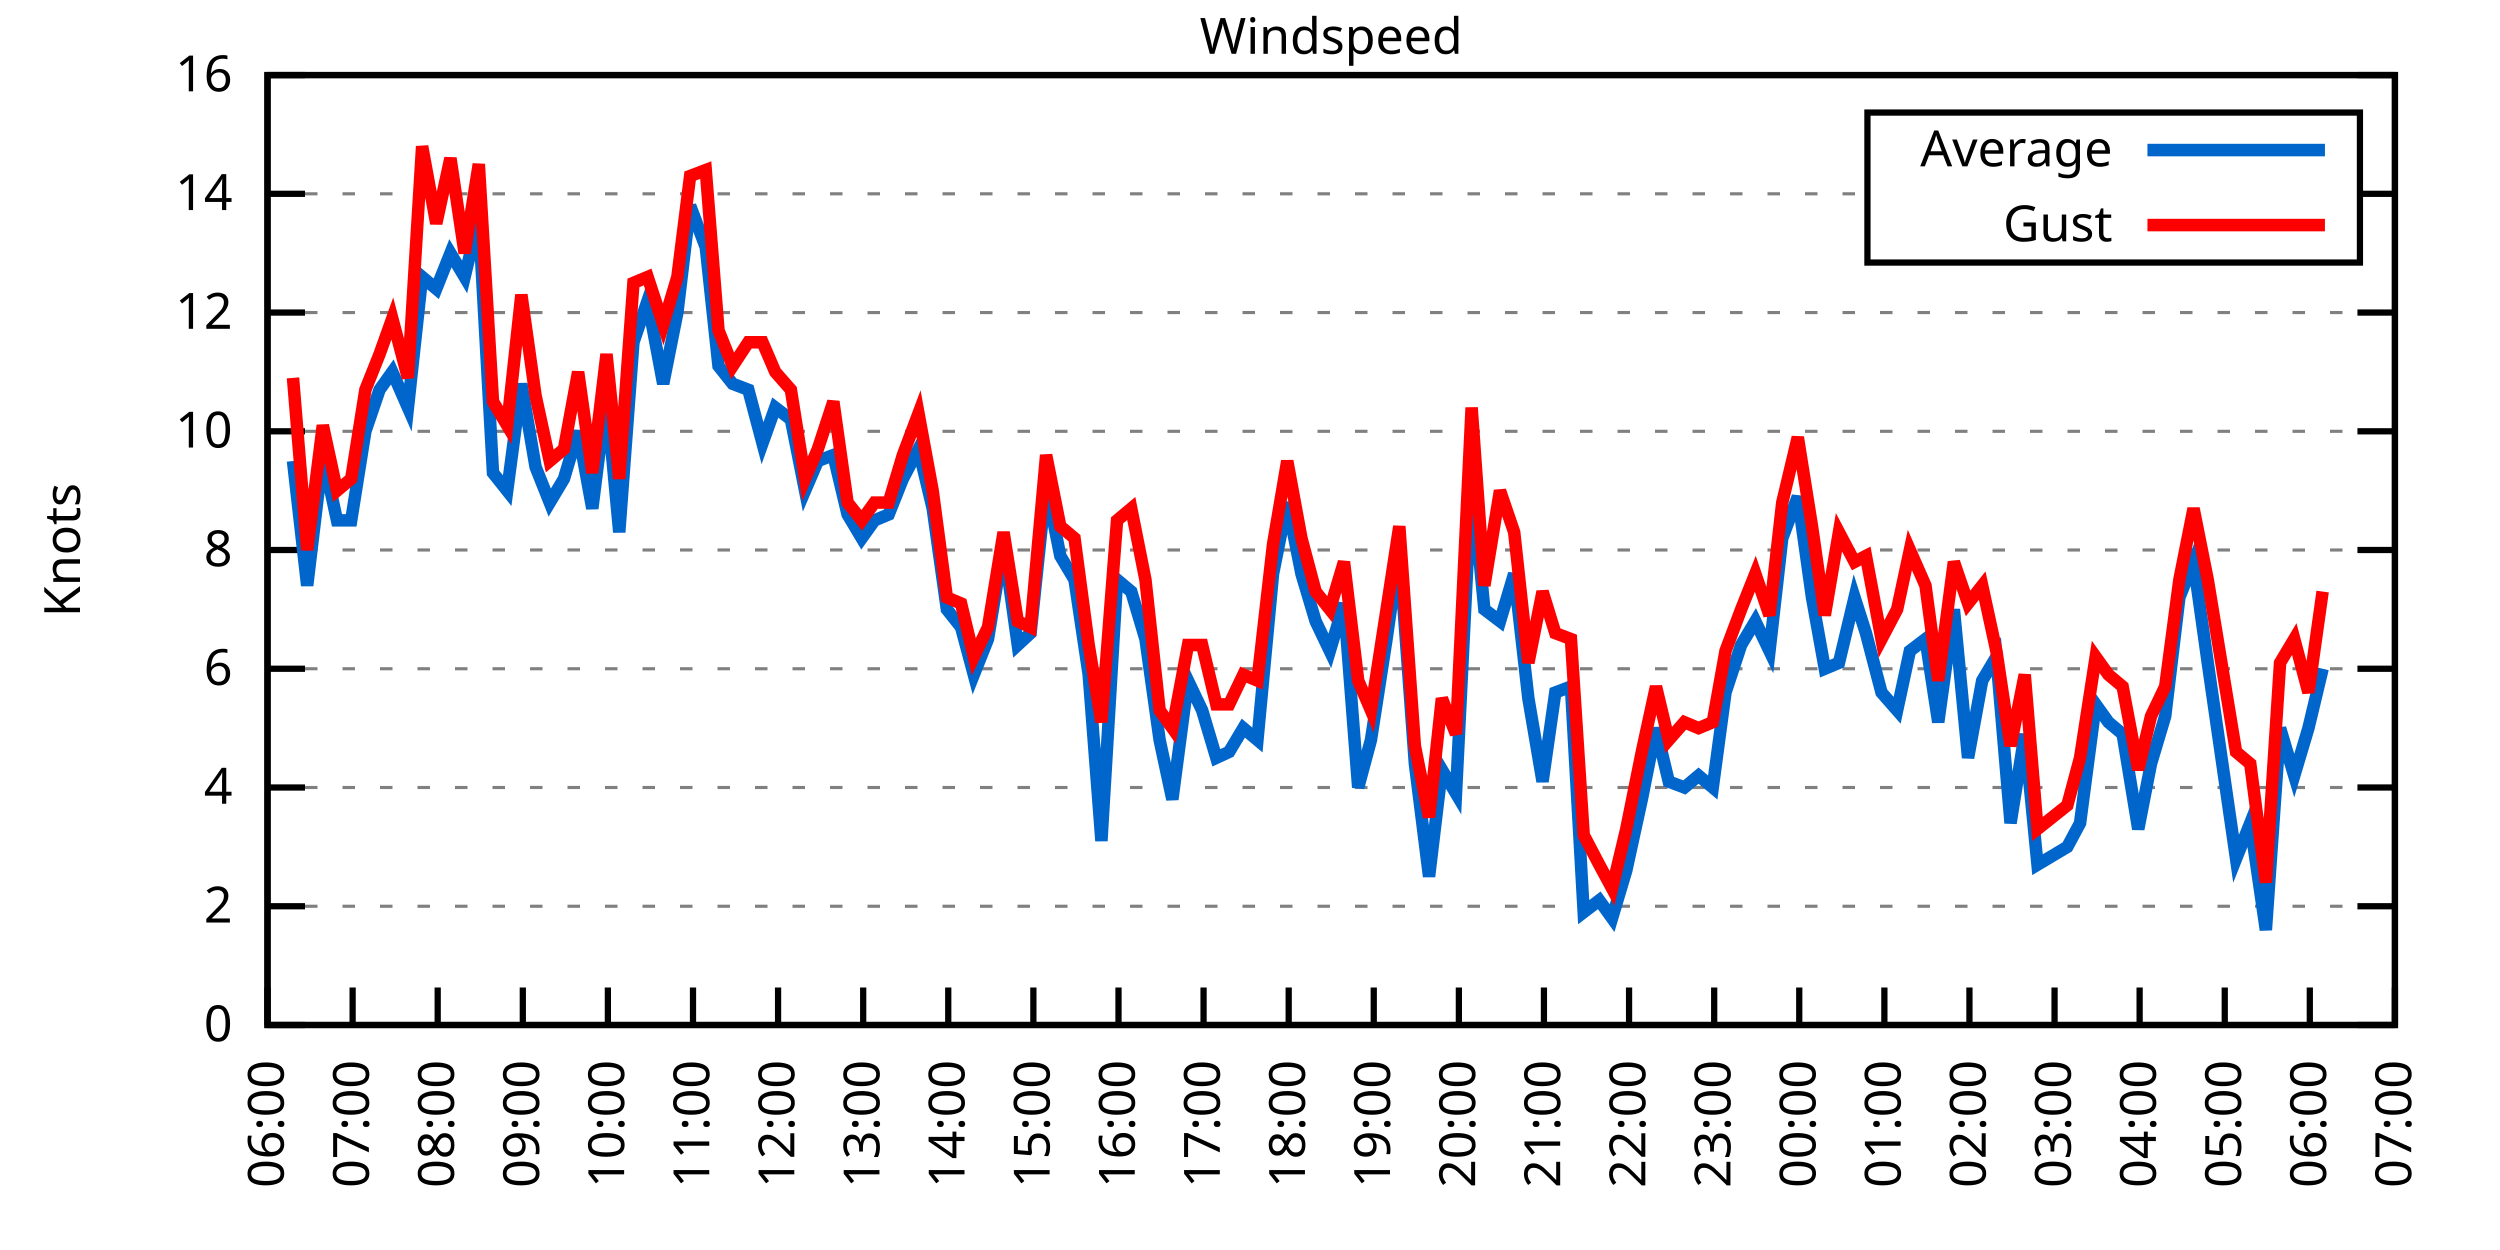
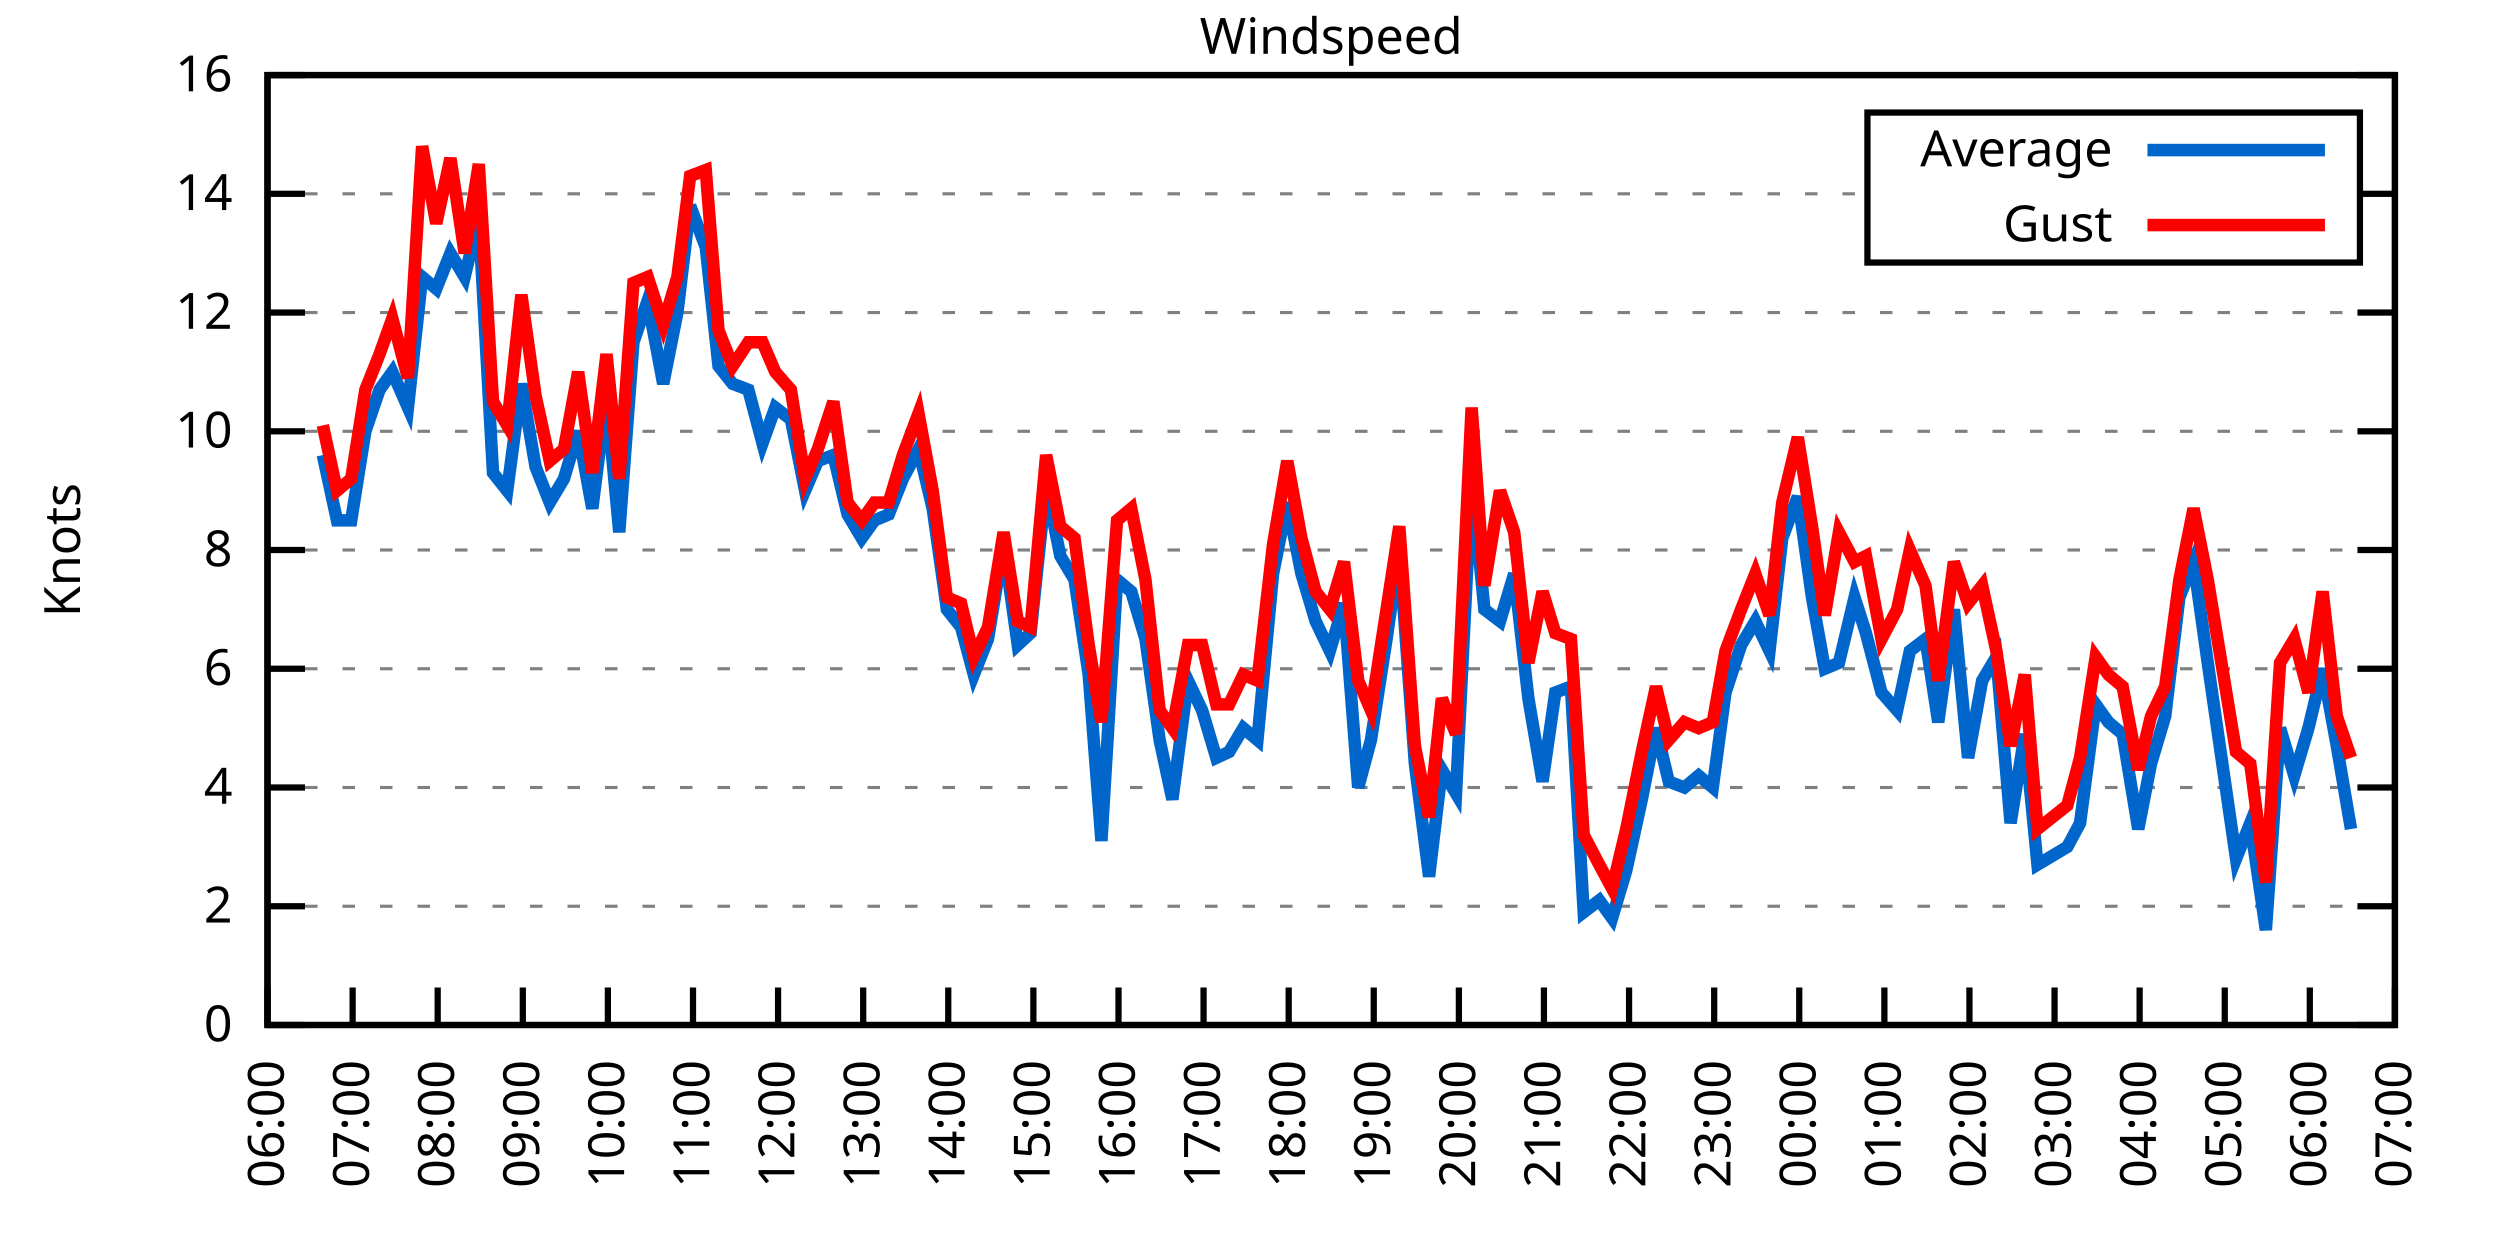
<svg xmlns="http://www.w3.org/2000/svg" xmlns:xlink="http://www.w3.org/1999/xlink" width="400" height="200" viewBox="0 0 400 200">
  <g id="gnuplot_canvas">
    <rect x="0" y="0" width="400" height="200" fill="none" />
    <defs>
      <circle id="gpDot" r="0.5" stroke-width="0.5" stroke="currentColor" />
      <path id="gpPt0" stroke-width="0.333" stroke="currentColor" d="M-1,0 h2 M0,-1 v2" />
      <path id="gpPt1" stroke-width="0.333" stroke="currentColor" d="M-1,-1 L1,1 M1,-1 L-1,1" />
      <path id="gpPt2" stroke-width="0.333" stroke="currentColor" d="M-1,0 L1,0 M0,-1 L0,1 M-1,-1 L1,1 M-1,1 L1,-1" />
      <rect id="gpPt3" stroke-width="0.333" stroke="currentColor" x="-1" y="-1" width="2" height="2" />
      <rect id="gpPt4" stroke-width="0.333" stroke="currentColor" fill="currentColor" x="-1" y="-1" width="2" height="2" />
      <circle id="gpPt5" stroke-width="0.333" stroke="currentColor" cx="0" cy="0" r="1" />
      <use xlink:href="#gpPt5" id="gpPt6" fill="currentColor" stroke="none" />
      <path id="gpPt7" stroke-width="0.333" stroke="currentColor" d="M0,-1.33 L-1.33,0.67 L1.33,0.67 z" />
      <use xlink:href="#gpPt7" id="gpPt8" fill="currentColor" stroke="none" />
      <use xlink:href="#gpPt7" id="gpPt9" stroke="currentColor" transform="rotate(180)" />
      <use xlink:href="#gpPt9" id="gpPt10" fill="currentColor" stroke="none" />
      <use xlink:href="#gpPt3" id="gpPt11" stroke="currentColor" transform="rotate(45)" />
      <use xlink:href="#gpPt11" id="gpPt12" fill="currentColor" stroke="none" />
      <path id="gpPt13" stroke-width="0.333" stroke="currentColor" d="M0,1.330 L1.265,0.411 L0.782,-1.067 L-0.782,-1.076 L-1.265,0.411 z" />
      <use xlink:href="#gpPt13" id="gpPt14" fill="currentColor" stroke="none" />
      <filter id="textbox" filterUnits="objectBoundingBox" x="0" y="0" height="1" width="1">
        <feFlood flood-color="white" flood-opacity="1" result="bgnd" />
        <feComposite in="SourceGraphic" in2="bgnd" operator="atop" />
      </filter>
      <filter id="greybox" filterUnits="objectBoundingBox" x="0" y="0" height="1" width="1">
        <feFlood flood-color="lightgrey" flood-opacity="1" result="grey" />
        <feComposite in="SourceGraphic" in2="grey" operator="atop" />
      </filter>
    </defs>
    <g fill="none" color="white" stroke="currentColor" stroke-width="1.00" stroke-linecap="butt" stroke-linejoin="miter">
</g>
    <g fill="none" color="black" stroke="currentColor" stroke-width="1.00" stroke-linecap="butt" stroke-linejoin="miter">
      <g stroke="none" shape-rendering="crispEdges">
        <polygon fill="rgb(255, 255, 255)" points="42.80,164.00 383.18,164.00 383.18,12.02 42.80,12.02 " />
      </g>
    </g>
    <g fill="none" color="black" stroke="currentColor" stroke-width="1.00" stroke-linecap="butt" stroke-linejoin="miter">
</g>
    <g fill="none" color="black" stroke="black" stroke-width="0.50" stroke-linecap="butt" stroke-linejoin="miter">
</g>
    <g fill="none" color="gray" stroke="currentColor" stroke-width="0.50" stroke-linecap="butt" stroke-linejoin="miter">
      <path stroke="gray" stroke-dasharray="2,4" class="gridline" d="M42.80,164.00 L383.19,164.00  " />
    </g>
    <g fill="none" color="gray" stroke="gray" stroke-width="1.00" stroke-linecap="butt" stroke-linejoin="miter">
</g>
    <g fill="none" color="black" stroke="currentColor" stroke-width="1.00" stroke-linecap="butt" stroke-linejoin="miter">
      <path stroke="black" d="M42.80,164.00 L48.80,164.00 M383.19,164.00 L377.19,164.00  " />
      <g transform="translate(37.20,166.60)" stroke="none" fill="black" font-family="Sans" font-size="8.00" text-anchor="end">
        <text>
          <tspan font-family="Sans"> 0</tspan>
        </text>
      </g>
    </g>
    <g fill="none" color="black" stroke="currentColor" stroke-width="1.00" stroke-linecap="butt" stroke-linejoin="miter">
</g>
    <g fill="none" color="black" stroke="black" stroke-width="0.50" stroke-linecap="butt" stroke-linejoin="miter">
</g>
    <g fill="none" color="gray" stroke="currentColor" stroke-width="0.50" stroke-linecap="butt" stroke-linejoin="miter">
      <path stroke="gray" stroke-dasharray="2,4" class="gridline" d="M42.80,145.00 L383.19,145.00  " />
    </g>
    <g fill="none" color="gray" stroke="gray" stroke-width="1.00" stroke-linecap="butt" stroke-linejoin="miter">
</g>
    <g fill="none" color="black" stroke="currentColor" stroke-width="1.00" stroke-linecap="butt" stroke-linejoin="miter">
      <path stroke="black" d="M42.80,145.00 L48.80,145.00 M383.19,145.00 L377.19,145.00  " />
      <g transform="translate(37.20,147.60)" stroke="none" fill="black" font-family="Sans" font-size="8.00" text-anchor="end">
        <text>
          <tspan font-family="Sans"> 2</tspan>
        </text>
      </g>
    </g>
    <g fill="none" color="black" stroke="currentColor" stroke-width="1.00" stroke-linecap="butt" stroke-linejoin="miter">
</g>
    <g fill="none" color="black" stroke="black" stroke-width="0.50" stroke-linecap="butt" stroke-linejoin="miter">
</g>
    <g fill="none" color="gray" stroke="currentColor" stroke-width="0.50" stroke-linecap="butt" stroke-linejoin="miter">
      <path stroke="gray" stroke-dasharray="2,4" class="gridline" d="M42.80,126.00 L383.19,126.00  " />
    </g>
    <g fill="none" color="gray" stroke="gray" stroke-width="1.00" stroke-linecap="butt" stroke-linejoin="miter">
</g>
    <g fill="none" color="black" stroke="currentColor" stroke-width="1.00" stroke-linecap="butt" stroke-linejoin="miter">
      <path stroke="black" d="M42.80,126.00 L48.80,126.00 M383.19,126.00 L377.19,126.00  " />
      <g transform="translate(37.20,128.60)" stroke="none" fill="black" font-family="Sans" font-size="8.00" text-anchor="end">
        <text>
          <tspan font-family="Sans"> 4</tspan>
        </text>
      </g>
    </g>
    <g fill="none" color="black" stroke="currentColor" stroke-width="1.00" stroke-linecap="butt" stroke-linejoin="miter">
</g>
    <g fill="none" color="black" stroke="black" stroke-width="0.50" stroke-linecap="butt" stroke-linejoin="miter">
</g>
    <g fill="none" color="gray" stroke="currentColor" stroke-width="0.50" stroke-linecap="butt" stroke-linejoin="miter">
      <path stroke="gray" stroke-dasharray="2,4" class="gridline" d="M42.80,107.00 L383.19,107.00  " />
    </g>
    <g fill="none" color="gray" stroke="gray" stroke-width="1.00" stroke-linecap="butt" stroke-linejoin="miter">
</g>
    <g fill="none" color="black" stroke="currentColor" stroke-width="1.00" stroke-linecap="butt" stroke-linejoin="miter">
      <path stroke="black" d="M42.80,107.00 L48.80,107.00 M383.19,107.00 L377.19,107.00  " />
      <g transform="translate(37.20,109.60)" stroke="none" fill="black" font-family="Sans" font-size="8.00" text-anchor="end">
        <text>
          <tspan font-family="Sans"> 6</tspan>
        </text>
      </g>
    </g>
    <g fill="none" color="black" stroke="currentColor" stroke-width="1.00" stroke-linecap="butt" stroke-linejoin="miter">
</g>
    <g fill="none" color="black" stroke="black" stroke-width="0.50" stroke-linecap="butt" stroke-linejoin="miter">
</g>
    <g fill="none" color="gray" stroke="currentColor" stroke-width="0.50" stroke-linecap="butt" stroke-linejoin="miter">
      <path stroke="gray" stroke-dasharray="2,4" class="gridline" d="M42.80,88.00 L383.19,88.00  " />
    </g>
    <g fill="none" color="gray" stroke="gray" stroke-width="1.00" stroke-linecap="butt" stroke-linejoin="miter">
</g>
    <g fill="none" color="black" stroke="currentColor" stroke-width="1.00" stroke-linecap="butt" stroke-linejoin="miter">
      <path stroke="black" d="M42.80,88.00 L48.80,88.00 M383.19,88.00 L377.19,88.00  " />
      <g transform="translate(37.20,90.60)" stroke="none" fill="black" font-family="Sans" font-size="8.00" text-anchor="end">
        <text>
          <tspan font-family="Sans"> 8</tspan>
        </text>
      </g>
    </g>
    <g fill="none" color="black" stroke="currentColor" stroke-width="1.00" stroke-linecap="butt" stroke-linejoin="miter">
</g>
    <g fill="none" color="black" stroke="black" stroke-width="0.50" stroke-linecap="butt" stroke-linejoin="miter">
</g>
    <g fill="none" color="gray" stroke="currentColor" stroke-width="0.50" stroke-linecap="butt" stroke-linejoin="miter">
      <path stroke="gray" stroke-dasharray="2,4" class="gridline" d="M42.80,69.01 L383.19,69.01  " />
    </g>
    <g fill="none" color="gray" stroke="gray" stroke-width="1.00" stroke-linecap="butt" stroke-linejoin="miter">
</g>
    <g fill="none" color="black" stroke="currentColor" stroke-width="1.00" stroke-linecap="butt" stroke-linejoin="miter">
      <path stroke="black" d="M42.80,69.01 L48.80,69.01 M383.19,69.01 L377.19,69.01  " />
      <g transform="translate(37.20,71.61)" stroke="none" fill="black" font-family="Sans" font-size="8.00" text-anchor="end">
        <text>
          <tspan font-family="Sans"> 10</tspan>
        </text>
      </g>
    </g>
    <g fill="none" color="black" stroke="currentColor" stroke-width="1.00" stroke-linecap="butt" stroke-linejoin="miter">
</g>
    <g fill="none" color="black" stroke="black" stroke-width="0.50" stroke-linecap="butt" stroke-linejoin="miter">
</g>
    <g fill="none" color="gray" stroke="currentColor" stroke-width="0.50" stroke-linecap="butt" stroke-linejoin="miter">
      <path stroke="gray" stroke-dasharray="2,4" class="gridline" d="M42.80,50.01 L383.19,50.01  " />
    </g>
    <g fill="none" color="gray" stroke="gray" stroke-width="1.00" stroke-linecap="butt" stroke-linejoin="miter">
</g>
    <g fill="none" color="black" stroke="currentColor" stroke-width="1.00" stroke-linecap="butt" stroke-linejoin="miter">
      <path stroke="black" d="M42.80,50.01 L48.80,50.01 M383.19,50.01 L377.19,50.01  " />
      <g transform="translate(37.20,52.61)" stroke="none" fill="black" font-family="Sans" font-size="8.00" text-anchor="end">
        <text>
          <tspan font-family="Sans"> 12</tspan>
        </text>
      </g>
    </g>
    <g fill="none" color="black" stroke="currentColor" stroke-width="1.00" stroke-linecap="butt" stroke-linejoin="miter">
</g>
    <g fill="none" color="black" stroke="black" stroke-width="0.50" stroke-linecap="butt" stroke-linejoin="miter">
</g>
    <g fill="none" color="gray" stroke="currentColor" stroke-width="0.50" stroke-linecap="butt" stroke-linejoin="miter">
      <path stroke="gray" stroke-dasharray="2,4" class="gridline" d="M42.80,31.01 L298.79,31.01 M377.59,31.01 L383.19,31.01  " />
    </g>
    <g fill="none" color="gray" stroke="gray" stroke-width="1.00" stroke-linecap="butt" stroke-linejoin="miter">
</g>
    <g fill="none" color="black" stroke="currentColor" stroke-width="1.00" stroke-linecap="butt" stroke-linejoin="miter">
      <path stroke="black" d="M42.80,31.01 L48.80,31.01 M383.19,31.01 L377.19,31.01  " />
      <g transform="translate(37.20,33.61)" stroke="none" fill="black" font-family="Sans" font-size="8.00" text-anchor="end">
        <text>
          <tspan font-family="Sans"> 14</tspan>
        </text>
      </g>
    </g>
    <g fill="none" color="black" stroke="currentColor" stroke-width="1.00" stroke-linecap="butt" stroke-linejoin="miter">
</g>
    <g fill="none" color="black" stroke="black" stroke-width="0.50" stroke-linecap="butt" stroke-linejoin="miter">
</g>
    <g fill="none" color="gray" stroke="currentColor" stroke-width="0.50" stroke-linecap="butt" stroke-linejoin="miter">
      <path stroke="gray" stroke-dasharray="2,4" class="gridline" d="M42.80,12.01 L383.19,12.01  " />
    </g>
    <g fill="none" color="gray" stroke="gray" stroke-width="1.00" stroke-linecap="butt" stroke-linejoin="miter">
</g>
    <g fill="none" color="black" stroke="currentColor" stroke-width="1.00" stroke-linecap="butt" stroke-linejoin="miter">
      <path stroke="black" d="M42.80,12.01 L48.80,12.01 M383.19,12.01 L377.19,12.01  " />
      <g transform="translate(37.20,14.61)" stroke="none" fill="black" font-family="Sans" font-size="8.00" text-anchor="end">
        <text>
          <tspan font-family="Sans"> 16</tspan>
        </text>
      </g>
    </g>
    <g fill="none" color="black" stroke="currentColor" stroke-width="1.00" stroke-linecap="butt" stroke-linejoin="miter">
      <path stroke="black" d="M42.80,164.00 L42.80,158.00  " />
      <g transform="translate(45.40,169.60) rotate(270.00)" stroke="none" fill="black" font-family="Sans" font-size="8.00" text-anchor="end">
        <text>
          <tspan font-family="Sans">06:00</tspan>
        </text>
      </g>
    </g>
    <g fill="none" color="black" stroke="currentColor" stroke-width="1.00" stroke-linecap="butt" stroke-linejoin="miter">
      <path stroke="black" d="M56.42,164.00 L56.42,158.00  " />
      <g transform="translate(59.02,169.60) rotate(270.00)" stroke="none" fill="black" font-family="Sans" font-size="8.00" text-anchor="end">
        <text>
          <tspan font-family="Sans">07:00</tspan>
        </text>
      </g>
    </g>
    <g fill="none" color="black" stroke="currentColor" stroke-width="1.00" stroke-linecap="butt" stroke-linejoin="miter">
      <path stroke="black" d="M70.03,164.00 L70.03,158.00  " />
      <g transform="translate(72.63,169.60) rotate(270.00)" stroke="none" fill="black" font-family="Sans" font-size="8.00" text-anchor="end">
        <text>
          <tspan font-family="Sans">08:00</tspan>
        </text>
      </g>
    </g>
    <g fill="none" color="black" stroke="currentColor" stroke-width="1.00" stroke-linecap="butt" stroke-linejoin="miter">
      <path stroke="black" d="M83.65,164.00 L83.65,158.00  " />
      <g transform="translate(86.25,169.60) rotate(270.00)" stroke="none" fill="black" font-family="Sans" font-size="8.00" text-anchor="end">
        <text>
          <tspan font-family="Sans">09:00</tspan>
        </text>
      </g>
    </g>
    <g fill="none" color="black" stroke="currentColor" stroke-width="1.00" stroke-linecap="butt" stroke-linejoin="miter">
      <path stroke="black" d="M97.26,164.00 L97.26,158.00  " />
      <g transform="translate(99.86,169.60) rotate(270.00)" stroke="none" fill="black" font-family="Sans" font-size="8.00" text-anchor="end">
        <text>
          <tspan font-family="Sans">10:00</tspan>
        </text>
      </g>
    </g>
    <g fill="none" color="black" stroke="currentColor" stroke-width="1.00" stroke-linecap="butt" stroke-linejoin="miter">
      <path stroke="black" d="M110.88,164.00 L110.88,158.00  " />
      <g transform="translate(113.48,169.60) rotate(270.00)" stroke="none" fill="black" font-family="Sans" font-size="8.00" text-anchor="end">
        <text>
          <tspan font-family="Sans">11:00</tspan>
        </text>
      </g>
    </g>
    <g fill="none" color="black" stroke="currentColor" stroke-width="1.00" stroke-linecap="butt" stroke-linejoin="miter">
      <path stroke="black" d="M124.49,164.00 L124.49,158.00  " />
      <g transform="translate(127.09,169.60) rotate(270.00)" stroke="none" fill="black" font-family="Sans" font-size="8.00" text-anchor="end">
        <text>
          <tspan font-family="Sans">12:00</tspan>
        </text>
      </g>
    </g>
    <g fill="none" color="black" stroke="currentColor" stroke-width="1.00" stroke-linecap="butt" stroke-linejoin="miter">
      <path stroke="black" d="M138.11,164.00 L138.11,158.00  " />
      <g transform="translate(140.71,169.60) rotate(270.00)" stroke="none" fill="black" font-family="Sans" font-size="8.00" text-anchor="end">
        <text>
          <tspan font-family="Sans">13:00</tspan>
        </text>
      </g>
    </g>
    <g fill="none" color="black" stroke="currentColor" stroke-width="1.00" stroke-linecap="butt" stroke-linejoin="miter">
      <path stroke="black" d="M151.72,164.00 L151.72,158.00  " />
      <g transform="translate(154.32,169.60) rotate(270.00)" stroke="none" fill="black" font-family="Sans" font-size="8.00" text-anchor="end">
        <text>
          <tspan font-family="Sans">14:00</tspan>
        </text>
      </g>
    </g>
    <g fill="none" color="black" stroke="currentColor" stroke-width="1.00" stroke-linecap="butt" stroke-linejoin="miter">
      <path stroke="black" d="M165.34,164.00 L165.34,158.00  " />
      <g transform="translate(167.94,169.60) rotate(270.00)" stroke="none" fill="black" font-family="Sans" font-size="8.00" text-anchor="end">
        <text>
          <tspan font-family="Sans">15:00</tspan>
        </text>
      </g>
    </g>
    <g fill="none" color="black" stroke="currentColor" stroke-width="1.00" stroke-linecap="butt" stroke-linejoin="miter">
      <path stroke="black" d="M178.96,164.00 L178.96,158.00  " />
      <g transform="translate(181.56,169.60) rotate(270.00)" stroke="none" fill="black" font-family="Sans" font-size="8.00" text-anchor="end">
        <text>
          <tspan font-family="Sans">16:00</tspan>
        </text>
      </g>
    </g>
    <g fill="none" color="black" stroke="currentColor" stroke-width="1.00" stroke-linecap="butt" stroke-linejoin="miter">
      <path stroke="black" d="M192.57,164.00 L192.57,158.00  " />
      <g transform="translate(195.17,169.60) rotate(270.00)" stroke="none" fill="black" font-family="Sans" font-size="8.00" text-anchor="end">
        <text>
          <tspan font-family="Sans">17:00</tspan>
        </text>
      </g>
    </g>
    <g fill="none" color="black" stroke="currentColor" stroke-width="1.00" stroke-linecap="butt" stroke-linejoin="miter">
      <path stroke="black" d="M206.19,164.00 L206.19,158.00  " />
      <g transform="translate(208.79,169.60) rotate(270.00)" stroke="none" fill="black" font-family="Sans" font-size="8.00" text-anchor="end">
        <text>
          <tspan font-family="Sans">18:00</tspan>
        </text>
      </g>
    </g>
    <g fill="none" color="black" stroke="currentColor" stroke-width="1.00" stroke-linecap="butt" stroke-linejoin="miter">
      <path stroke="black" d="M219.80,164.00 L219.80,158.00  " />
      <g transform="translate(222.40,169.60) rotate(270.00)" stroke="none" fill="black" font-family="Sans" font-size="8.00" text-anchor="end">
        <text>
          <tspan font-family="Sans">19:00</tspan>
        </text>
      </g>
    </g>
    <g fill="none" color="black" stroke="currentColor" stroke-width="1.00" stroke-linecap="butt" stroke-linejoin="miter">
      <path stroke="black" d="M233.42,164.00 L233.42,158.00  " />
      <g transform="translate(236.02,169.60) rotate(270.00)" stroke="none" fill="black" font-family="Sans" font-size="8.00" text-anchor="end">
        <text>
          <tspan font-family="Sans">20:00</tspan>
        </text>
      </g>
    </g>
    <g fill="none" color="black" stroke="currentColor" stroke-width="1.00" stroke-linecap="butt" stroke-linejoin="miter">
      <path stroke="black" d="M247.03,164.00 L247.03,158.00  " />
      <g transform="translate(249.63,169.60) rotate(270.00)" stroke="none" fill="black" font-family="Sans" font-size="8.00" text-anchor="end">
        <text>
          <tspan font-family="Sans">21:00</tspan>
        </text>
      </g>
    </g>
    <g fill="none" color="black" stroke="currentColor" stroke-width="1.00" stroke-linecap="butt" stroke-linejoin="miter">
      <path stroke="black" d="M260.65,164.00 L260.65,158.00  " />
      <g transform="translate(263.25,169.60) rotate(270.00)" stroke="none" fill="black" font-family="Sans" font-size="8.00" text-anchor="end">
        <text>
          <tspan font-family="Sans">22:00</tspan>
        </text>
      </g>
    </g>
    <g fill="none" color="black" stroke="currentColor" stroke-width="1.00" stroke-linecap="butt" stroke-linejoin="miter">
      <path stroke="black" d="M274.27,164.00 L274.27,158.00  " />
      <g transform="translate(276.87,169.60) rotate(270.00)" stroke="none" fill="black" font-family="Sans" font-size="8.00" text-anchor="end">
        <text>
          <tspan font-family="Sans">23:00</tspan>
        </text>
      </g>
    </g>
    <g fill="none" color="black" stroke="currentColor" stroke-width="1.00" stroke-linecap="butt" stroke-linejoin="miter">
      <path stroke="black" d="M287.88,164.00 L287.88,158.00  " />
      <g transform="translate(290.48,169.60) rotate(270.00)" stroke="none" fill="black" font-family="Sans" font-size="8.00" text-anchor="end">
        <text>
          <tspan font-family="Sans">00:00</tspan>
        </text>
      </g>
    </g>
    <g fill="none" color="black" stroke="currentColor" stroke-width="1.00" stroke-linecap="butt" stroke-linejoin="miter">
      <path stroke="black" d="M301.50,164.00 L301.50,158.00  " />
      <g transform="translate(304.10,169.60) rotate(270.00)" stroke="none" fill="black" font-family="Sans" font-size="8.00" text-anchor="end">
        <text>
          <tspan font-family="Sans">01:00</tspan>
        </text>
      </g>
    </g>
    <g fill="none" color="black" stroke="currentColor" stroke-width="1.00" stroke-linecap="butt" stroke-linejoin="miter">
      <path stroke="black" d="M315.11,164.00 L315.11,158.00  " />
      <g transform="translate(317.71,169.60) rotate(270.00)" stroke="none" fill="black" font-family="Sans" font-size="8.00" text-anchor="end">
        <text>
          <tspan font-family="Sans">02:00</tspan>
        </text>
      </g>
    </g>
    <g fill="none" color="black" stroke="currentColor" stroke-width="1.00" stroke-linecap="butt" stroke-linejoin="miter">
      <path stroke="black" d="M328.73,164.00 L328.73,158.00  " />
      <g transform="translate(331.33,169.60) rotate(270.00)" stroke="none" fill="black" font-family="Sans" font-size="8.00" text-anchor="end">
        <text>
          <tspan font-family="Sans">03:00</tspan>
        </text>
      </g>
    </g>
    <g fill="none" color="black" stroke="currentColor" stroke-width="1.00" stroke-linecap="butt" stroke-linejoin="miter">
      <path stroke="black" d="M342.34,164.00 L342.34,158.00  " />
      <g transform="translate(344.94,169.60) rotate(270.00)" stroke="none" fill="black" font-family="Sans" font-size="8.00" text-anchor="end">
        <text>
          <tspan font-family="Sans">04:00</tspan>
        </text>
      </g>
    </g>
    <g fill="none" color="black" stroke="currentColor" stroke-width="1.00" stroke-linecap="butt" stroke-linejoin="miter">
      <path stroke="black" d="M355.96,164.00 L355.96,158.00  " />
      <g transform="translate(358.56,169.60) rotate(270.00)" stroke="none" fill="black" font-family="Sans" font-size="8.00" text-anchor="end">
        <text>
          <tspan font-family="Sans">05:00</tspan>
        </text>
      </g>
    </g>
    <g fill="none" color="black" stroke="currentColor" stroke-width="1.00" stroke-linecap="butt" stroke-linejoin="miter">
      <path stroke="black" d="M369.57,164.00 L369.57,158.00  " />
      <g transform="translate(372.17,169.60) rotate(270.00)" stroke="none" fill="black" font-family="Sans" font-size="8.00" text-anchor="end">
        <text>
          <tspan font-family="Sans">06:00</tspan>
        </text>
      </g>
    </g>
    <g fill="none" color="black" stroke="currentColor" stroke-width="1.00" stroke-linecap="butt" stroke-linejoin="miter">
      <path stroke="black" d="M383.19,164.00 L383.19,158.00  " />
      <g transform="translate(385.79,169.60) rotate(270.00)" stroke="none" fill="black" font-family="Sans" font-size="8.00" text-anchor="end">
        <text>
          <tspan font-family="Sans">07:00</tspan>
        </text>
      </g>
    </g>
    <g fill="none" color="black" stroke="currentColor" stroke-width="1.00" stroke-linecap="butt" stroke-linejoin="miter">
</g>
    <g fill="none" color="black" stroke="currentColor" stroke-width="1.00" stroke-linecap="butt" stroke-linejoin="miter">
      <path stroke="black" d="M42.80,12.01 L42.80,164.00 L383.19,164.00 L383.19,12.01 L42.80,12.01 Z  " />
    </g>
    <g fill="none" color="black" stroke="currentColor" stroke-width="1.00" stroke-linecap="butt" stroke-linejoin="miter">
</g>
    <g fill="none" color="black" stroke="currentColor" stroke-width="1.00" stroke-linecap="butt" stroke-linejoin="miter">
      <path stroke="black" d="M298.79,42.01 L298.79,18.01 L377.59,18.01 L377.59,42.01 L298.79,42.01 Z  " />
    </g>
    <g id="Windspeed_plot_1">
      <g fill="none" color="white" stroke="black" stroke-width="2.00" stroke-linecap="butt" stroke-linejoin="miter">
</g>
      <g fill="none" color="black" stroke="currentColor" stroke-width="2.00" stroke-linecap="butt" stroke-linejoin="miter">
        <g transform="translate(337.99,26.61)" stroke="none" fill="black" font-family="Sans" font-size="8.00" text-anchor="end">
          <text>
            <tspan font-family="Sans">Average</tspan>
          </text>
        </g>
      </g>
      <g fill="none" color="black" stroke="currentColor" stroke-width="2.00" stroke-linecap="butt" stroke-linejoin="miter">
-         <path stroke="rgb(  0, 102, 204)" d="M343.59,24.01 L371.99,24.01 M46.88,73.76 L49.15,93.70 L51.65,72.81 L53.92,83.26 L56.19,83.26 L58.46,69.01   L60.73,62.36 L62.77,59.51 L65.27,65.21 L67.54,44.31 L69.80,46.21 L72.07,40.51 L74.34,44.31 L76.61,34.81   L78.88,75.66 L81.15,78.51 L83.42,61.41 L85.69,74.71 L87.96,80.41 L90.23,76.61 L92.50,69.01 L94.77,81.36   L97.04,63.31 L99.08,85.16 L101.35,54.76 L103.62,48.11 L106.11,61.41 L108.38,50.01 L110.42,32.91 L112.92,39.56   L114.96,58.56 L117.23,61.41 L119.73,62.36 L122.00,70.91 L124.04,65.21 L126.54,67.11 L128.81,78.51 L130.85,73.76   L133.34,72.81 L135.61,82.31 L137.88,86.11 L139.92,83.26 L142.19,82.31 L144.46,76.61 L146.96,71.86 L149.23,81.36   L151.50,97.50 L153.77,100.35 L155.81,107.95 L158.08,102.25 L160.57,87.06 L162.84,103.20 L164.89,101.30 L167.38,77.56   L169.65,88.95 L171.92,92.75 L174.19,107.95 L176.23,134.55 L178.73,92.75 L181.00,94.65 L183.27,102.25 L185.54,118.40   L187.58,127.90 L190.08,108.90 L192.34,113.65 L194.61,121.25 L196.66,120.30 L198.93,116.50 L201.19,118.40 L203.69,91.80   L205.96,80.41 L208.23,91.80 L210.50,99.40 L212.77,104.15 L215.04,96.55 L217.31,126.00 L219.35,118.40 L221.85,102.25   L223.89,88.00 L226.38,122.20 L228.65,140.25 L230.70,123.15 L232.96,126.95 L235.46,76.61 L237.50,97.50 L240.00,99.40   L242.27,91.80 L244.54,111.75 L246.81,125.05 L248.85,110.80 L251.35,109.85 L253.39,145.95 L255.88,144.05 L257.93,146.90   L260.20,139.30 L262.69,127.90 L264.96,116.50 L267.00,125.05 L269.50,126.00 L271.77,124.10 L274.04,126.00 L276.08,110.80   L278.58,103.20 L280.85,99.40 L283.12,104.15 L285.16,86.11 L287.65,79.46 L289.92,95.60 L291.97,107.00 L294.23,106.05   L296.73,95.60 L298.55,101.30 L301.04,110.80 L303.54,113.65 L305.58,104.15 L308.08,102.25 L310.12,115.55 L312.62,97.50   L314.89,121.25 L317.15,108.90 L319.42,105.10 L321.69,131.70 L323.96,117.45 L326.00,138.35 L330.77,135.50 L332.81,131.70   L335.31,112.70 L337.35,115.55 L339.62,117.45 L342.12,132.65 L344.16,122.20 L346.43,114.60 L348.70,95.60 L350.97,89.90   L353.24,106.05 L357.77,137.40 L360.04,131.70 L362.54,148.80 L364.81,116.50 L367.08,124.10 L369.35,116.50 L371.62,107.00    " />
+         <path stroke="rgb(  0, 102, 204)" d="M343.59,24.01 L371.99,24.01 M51.65,72.81 L53.92,83.26 L56.19,83.26 L58.46,69.01 L60.73,62.36 L62.77,59.51   L65.27,65.21 L67.54,44.31 L69.80,46.21 L72.07,40.51 L74.34,44.31 L76.61,34.81 L78.88,75.66 L81.15,78.51   L83.42,61.41 L85.69,74.71 L87.96,80.41 L90.23,76.61 L92.50,69.01 L94.77,81.36 L97.04,63.31 L99.08,85.16   L101.35,54.76 L103.62,48.11 L106.11,61.41 L108.38,50.01 L110.42,32.91 L112.92,39.56 L114.96,58.56 L117.23,61.41   L119.73,62.36 L122.00,70.91 L124.04,65.21 L126.54,67.11 L128.81,78.51 L130.85,73.76 L133.34,72.81 L135.61,82.31   L137.88,86.11 L139.92,83.26 L142.19,82.31 L144.46,76.61 L146.96,71.86 L149.23,81.36 L151.50,97.50 L153.77,100.35   L155.81,107.95 L158.08,102.25 L160.57,87.06 L162.84,103.20 L164.89,101.30 L167.38,77.56 L169.65,88.95 L171.92,92.75   L174.19,107.95 L176.23,134.55 L178.73,92.75 L181.00,94.65 L183.27,102.25 L185.54,118.40 L187.58,127.90 L190.08,108.90   L192.34,113.65 L194.61,121.25 L196.66,120.30 L198.93,116.50 L201.19,118.40 L203.69,91.80 L205.96,80.41 L208.23,91.80   L210.50,99.40 L212.77,104.15 L215.04,96.55 L217.31,126.00 L219.35,118.40 L221.85,102.25 L223.89,88.00 L226.38,122.20   L228.65,140.25 L230.70,123.15 L232.96,126.95 L235.46,76.61 L237.50,97.50 L240.00,99.40 L242.27,91.80 L244.54,111.75   L246.81,125.05 L248.85,110.80 L251.35,109.85 L253.39,145.95 L255.88,144.05 L257.93,146.90 L260.20,139.30 L262.69,127.90   L264.96,116.50 L267.00,125.05 L269.50,126.00 L271.77,124.10 L274.04,126.00 L276.08,110.80 L278.58,103.20 L280.85,99.40   L283.12,104.15 L285.16,86.11 L287.65,79.46 L289.92,95.60 L291.97,107.00 L294.23,106.05 L296.73,95.60 L298.55,101.30   L301.04,110.80 L303.54,113.65 L305.58,104.15 L308.08,102.25 L310.12,115.55 L312.62,97.50 L314.89,121.25 L317.15,108.90   L319.42,105.10 L321.69,131.70 L323.96,117.45 L326.00,138.35 L330.77,135.50 L332.81,131.70 L335.31,112.70 L337.35,115.55   L339.62,117.45 L342.12,132.65 L344.16,122.20 L346.43,114.60 L348.70,95.60 L350.97,89.90 L353.24,106.05 L357.77,137.40   L360.04,131.70 L362.54,148.80 L364.81,116.50 L367.08,124.10 L369.35,116.50 L371.62,107.00 L373.89,119.35 L376.16,132.65    " />
      </g>
    </g>
    <g id="Windspeed_plot_2">
      <g fill="none" color="black" stroke="currentColor" stroke-width="2.00" stroke-linecap="butt" stroke-linejoin="miter">
        <g transform="translate(337.99,38.61)" stroke="none" fill="black" font-family="Sans" font-size="8.00" text-anchor="end">
          <text>
            <tspan font-family="Sans">Gust</tspan>
          </text>
        </g>
      </g>
      <g fill="none" color="black" stroke="currentColor" stroke-width="2.00" stroke-linecap="butt" stroke-linejoin="miter">
-         <path stroke="rgb(255,   0,   0)" d="M343.59,36.01 L371.99,36.01 M46.88,60.46 L49.15,88.00 L51.65,68.06 L53.92,78.51 L56.19,76.61 L58.46,62.36   L60.73,56.66 L62.77,50.96 L65.27,60.46 L67.54,23.41 L69.80,35.76 L72.07,25.31 L74.34,40.51 L76.61,26.26   L78.88,64.26 L81.15,68.06 L83.42,47.16 L85.69,63.31 L87.96,73.76 L90.23,71.86 L92.50,59.51 L94.77,75.66   L97.04,56.66 L99.08,76.61 L101.35,45.26 L103.62,44.31 L106.11,51.91 L108.38,44.31 L110.42,28.16 L112.92,27.21   L114.96,52.86 L117.23,58.56 L119.73,54.76 L122.00,54.76 L124.04,59.51 L126.54,62.36 L128.81,76.61 L130.85,71.86   L133.34,64.26 L135.61,80.41 L137.88,83.26 L139.92,80.41 L142.19,80.41 L144.46,72.81 L146.96,66.16 L149.23,78.51   L151.50,95.60 L153.77,96.55 L155.81,105.10 L158.08,100.35 L160.57,85.16 L162.84,99.40 L164.89,100.35 L167.38,72.81   L169.65,84.21 L171.92,86.11 L174.19,103.20 L176.23,115.55 L178.73,83.26 L181.00,81.36 L183.27,92.75 L185.54,113.65   L187.58,116.50 L190.08,103.20 L192.34,103.20 L194.61,112.70 L196.66,112.70 L198.93,107.95 L201.19,108.90 L203.69,87.06   L205.96,73.76 L208.23,86.11 L210.50,94.65 L212.77,97.50 L215.04,89.90 L217.31,108.90 L219.35,113.65 L221.85,97.50   L223.89,84.21 L226.38,119.35 L228.65,130.75 L230.70,111.75 L232.96,117.45 L235.46,65.21 L237.50,93.70 L240.00,78.51   L242.27,85.16 L244.54,106.05 L246.81,94.65 L248.85,101.30 L251.35,102.25 L253.39,133.60 L255.88,138.35 L257.93,142.15   L260.20,132.65 L262.69,120.30 L264.96,109.85 L267.00,118.40 L269.50,115.55 L271.77,116.50 L274.04,115.55 L276.08,104.15   L278.58,97.50 L280.85,91.80 L283.12,98.45 L285.16,80.41 L287.65,69.96 L289.92,84.21 L291.97,98.45 L294.23,85.16   L296.73,89.90 L298.55,88.95 L301.04,102.25 L303.54,97.50 L305.58,88.00 L308.08,93.70 L310.12,108.90 L312.62,89.90   L314.89,96.55 L317.15,93.70 L319.42,104.15 L321.69,119.35 L323.96,107.95 L326.00,132.65 L330.77,128.85 L332.81,121.25   L335.31,105.10 L337.35,107.95 L339.62,109.85 L342.12,123.15 L344.16,114.60 L346.43,109.85 L348.70,92.75 L350.97,81.36   L353.24,92.75 L357.77,120.30 L360.04,122.20 L362.54,141.20 L364.81,106.05 L367.08,102.25 L369.35,110.80 L371.62,94.65    " />
+         <path stroke="rgb(255,   0,   0)" d="M343.59,36.01 L371.99,36.01 M51.65,68.06 L53.92,78.51 L56.19,76.61 L58.46,62.36 L60.73,56.66 L62.77,50.96   L65.27,60.46 L67.54,23.41 L69.80,35.76 L72.07,25.31 L74.34,40.51 L76.61,26.26 L78.88,64.26 L81.15,68.06   L83.42,47.16 L85.69,63.31 L87.96,73.76 L90.23,71.86 L92.50,59.51 L94.77,75.66 L97.04,56.66 L99.08,76.61   L101.35,45.26 L103.62,44.31 L106.11,51.91 L108.38,44.31 L110.42,28.16 L112.92,27.21 L114.96,52.86 L117.23,58.56   L119.73,54.76 L122.00,54.76 L124.04,59.51 L126.54,62.36 L128.81,76.61 L130.85,71.86 L133.34,64.26 L135.61,80.41   L137.88,83.26 L139.92,80.41 L142.19,80.41 L144.46,72.81 L146.96,66.16 L149.23,78.51 L151.50,95.60 L153.77,96.55   L155.81,105.10 L158.08,100.35 L160.57,85.16 L162.84,99.40 L164.89,100.35 L167.38,72.81 L169.65,84.21 L171.92,86.11   L174.19,103.20 L176.23,115.55 L178.73,83.26 L181.00,81.36 L183.27,92.75 L185.54,113.65 L187.58,116.50 L190.08,103.20   L192.34,103.20 L194.61,112.70 L196.66,112.70 L198.93,107.95 L201.19,108.90 L203.69,87.06 L205.96,73.76 L208.23,86.11   L210.50,94.65 L212.77,97.50 L215.04,89.90 L217.31,108.90 L219.35,113.65 L221.85,97.50 L223.89,84.21 L226.38,119.35   L228.65,130.75 L230.70,111.75 L232.96,117.45 L235.46,65.21 L237.50,93.70 L240.00,78.51 L242.27,85.16 L244.54,106.05   L246.81,94.65 L248.85,101.30 L251.35,102.25 L253.39,133.60 L255.88,138.35 L257.93,142.15 L260.20,132.65 L262.69,120.30   L264.96,109.85 L267.00,118.40 L269.50,115.55 L271.77,116.50 L274.04,115.55 L276.08,104.15 L278.58,97.50 L280.85,91.80   L283.12,98.45 L285.16,80.41 L287.65,69.96 L289.92,84.21 L291.97,98.45 L294.23,85.16 L296.73,89.90 L298.55,88.95   L301.04,102.25 L303.54,97.50 L305.58,88.00 L308.08,93.70 L310.12,108.90 L312.62,89.90 L314.89,96.55 L317.15,93.70   L319.42,104.15 L321.69,119.35 L323.96,107.95 L326.00,132.65 L330.77,128.85 L332.81,121.25 L335.31,105.10 L337.35,107.95   L339.62,109.85 L342.12,123.15 L344.16,114.60 L346.43,109.85 L348.70,92.75 L350.97,81.36 L353.24,92.75 L357.77,120.30   L360.04,122.20 L362.54,141.20 L364.81,106.05 L367.08,102.25 L369.35,110.80 L371.62,94.65 L373.89,114.60 L376.16,121.25    " />
      </g>
    </g>
    <g fill="none" color="black" stroke="currentColor" stroke-width="2.00" stroke-linecap="butt" stroke-linejoin="miter">
</g>
    <g fill="none" color="black" stroke="black" stroke-width="1.00" stroke-linecap="butt" stroke-linejoin="miter">
</g>
    <g fill="none" color="black" stroke="currentColor" stroke-width="1.00" stroke-linecap="butt" stroke-linejoin="miter">
      <path stroke="black" d="M42.80,12.01 L42.80,164.00 L383.19,164.00 L383.19,12.01 L42.80,12.01 Z  " />
      <g transform="translate(12.80,88.01) rotate(270.00)" stroke="none" fill="black" font-family="Sans" font-size="8.00" text-anchor="middle">
        <text>
          <tspan font-family="Sans">Knots</tspan>
        </text>
      </g>
    </g>
    <g fill="none" color="black" stroke="currentColor" stroke-width="1.00" stroke-linecap="butt" stroke-linejoin="miter">
</g>
    <g fill="none" color="black" stroke="currentColor" stroke-width="1.00" stroke-linecap="butt" stroke-linejoin="miter">
      <g transform="translate(212.99,8.61)" stroke="none" fill="black" font-family="Sans" font-size="8.00" text-anchor="middle">
        <text>
          <tspan font-family="Sans">Windspeed</tspan>
        </text>
      </g>
    </g>
    <g fill="none" color="black" stroke="currentColor" stroke-width="1.00" stroke-linecap="butt" stroke-linejoin="miter">
</g>
  </g>
</svg>
